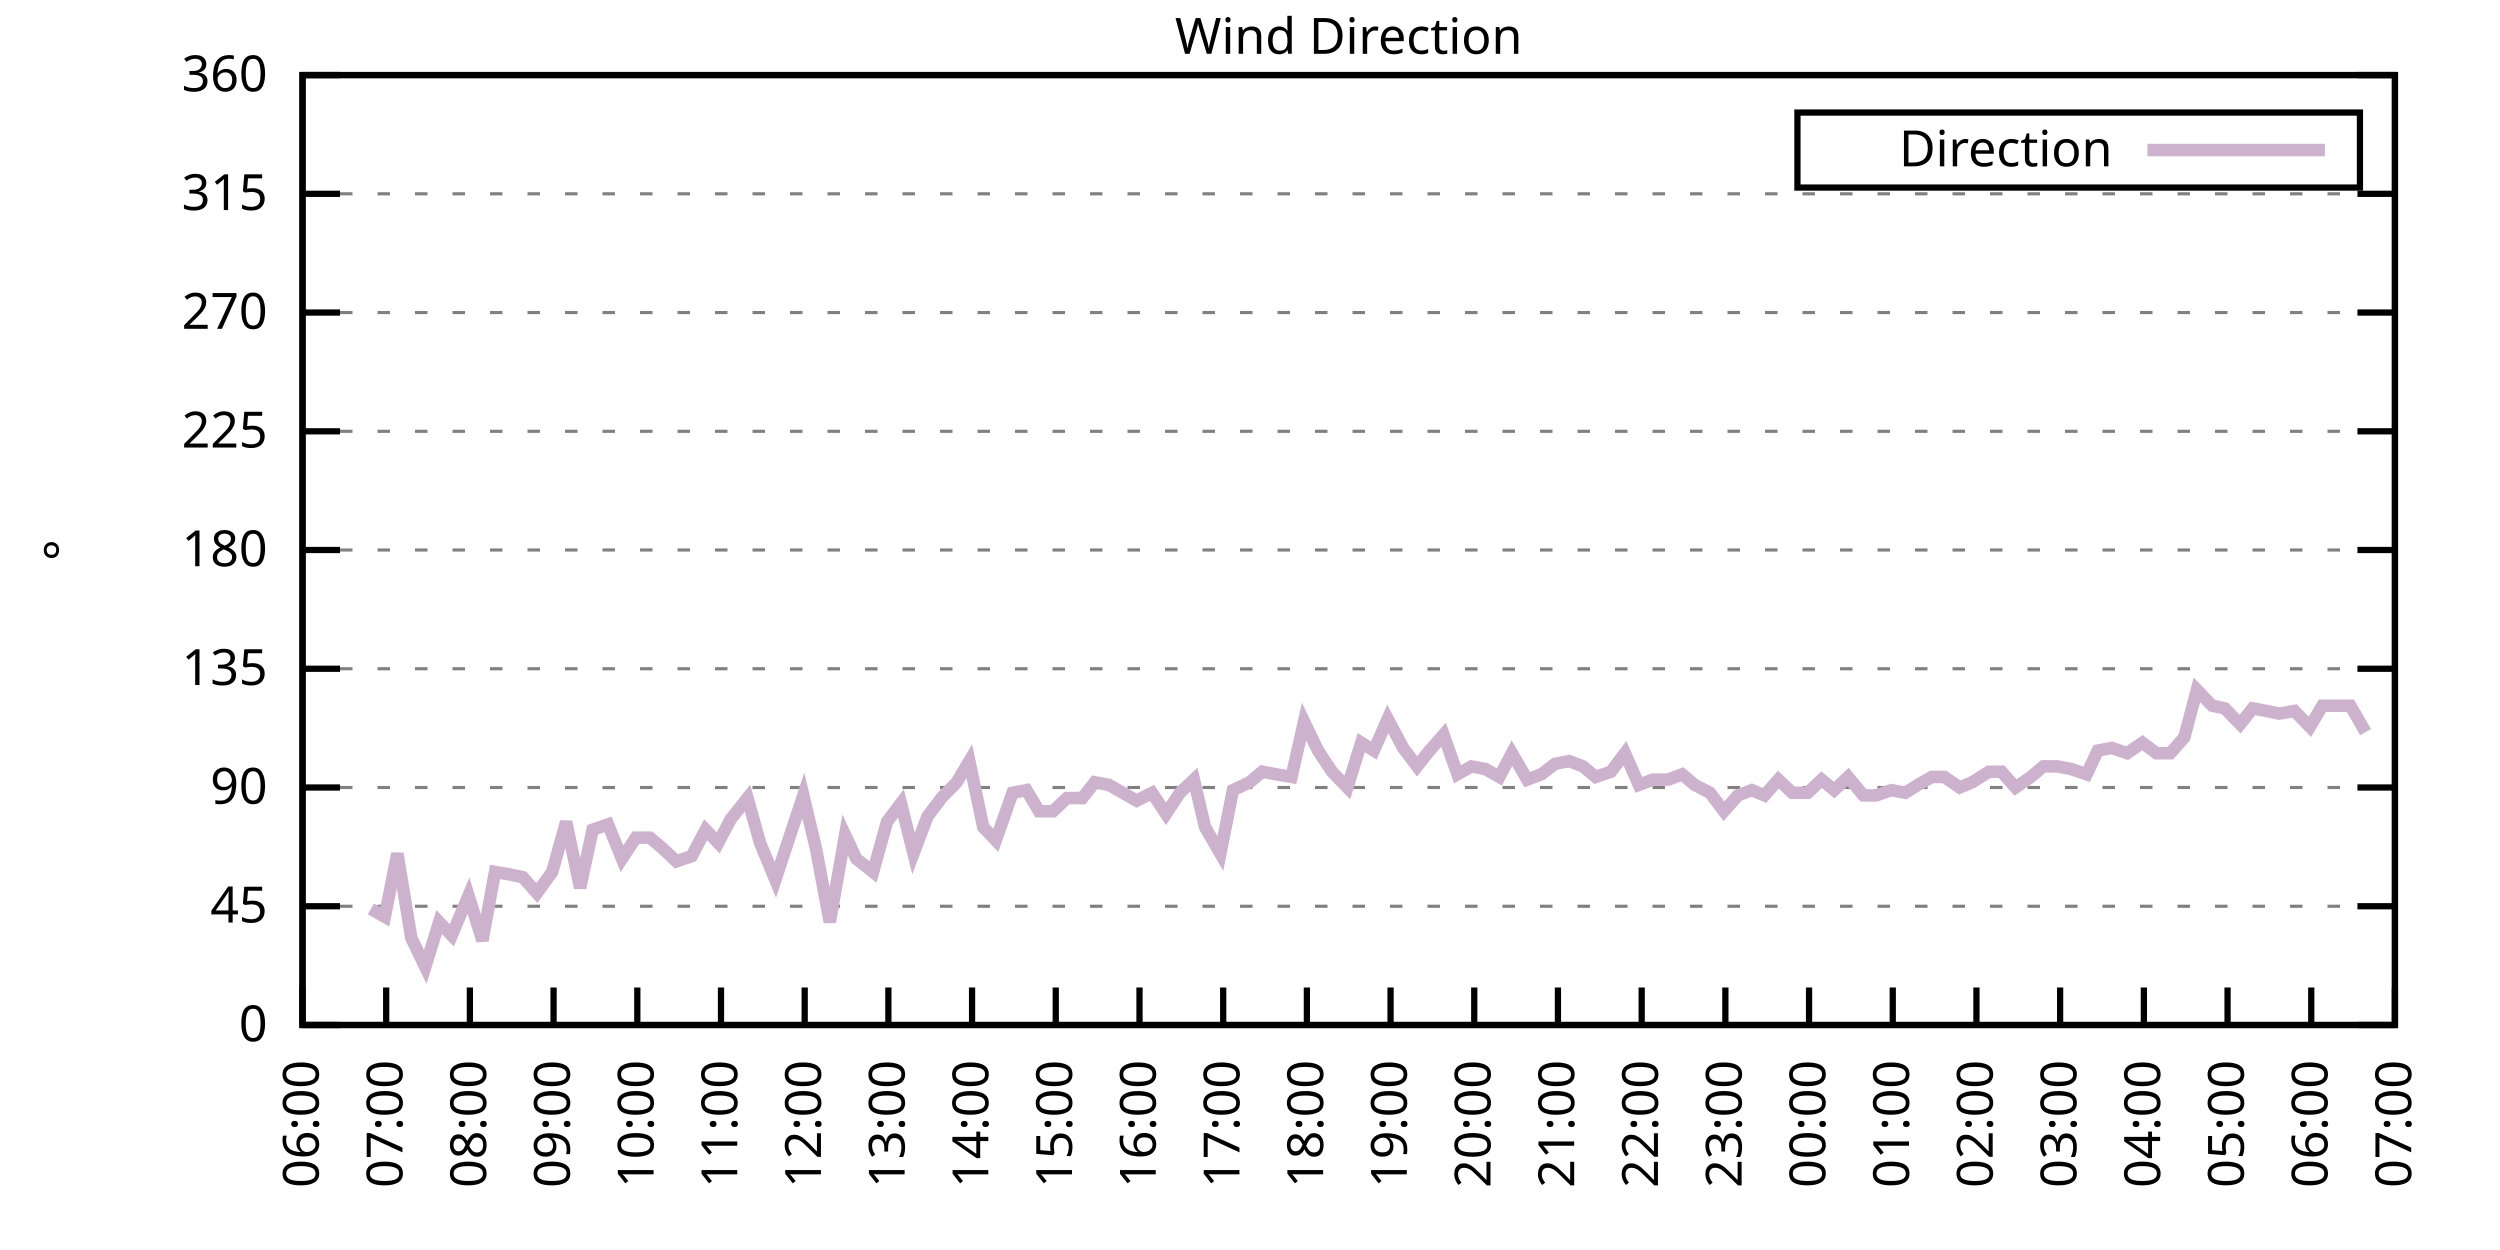
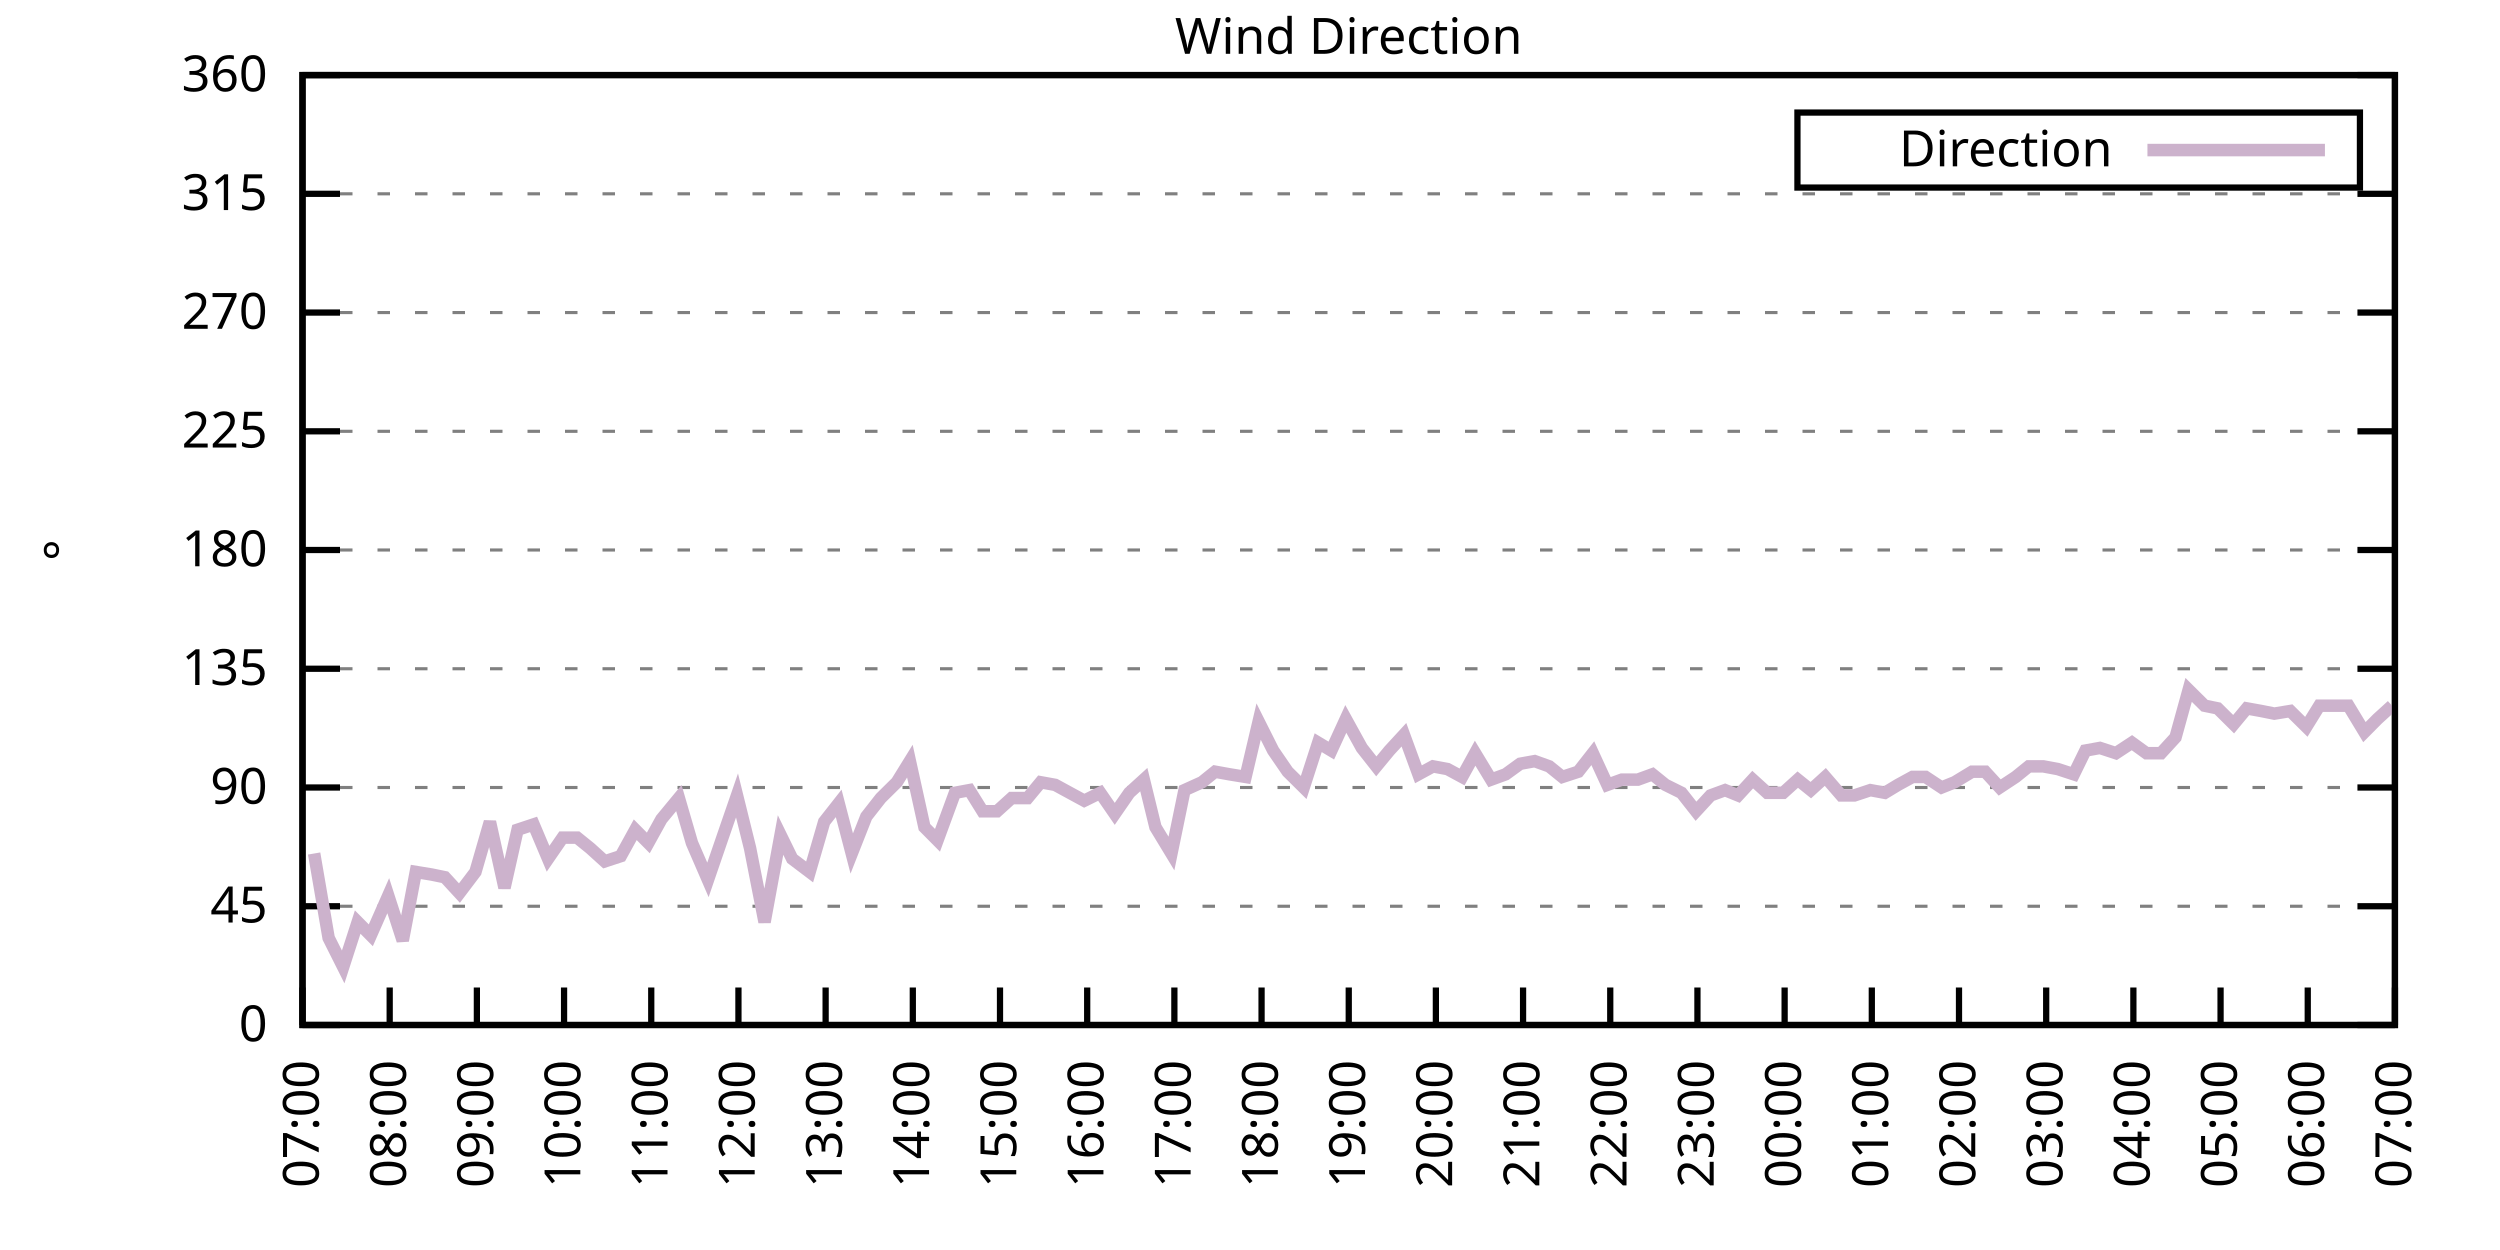
<svg xmlns="http://www.w3.org/2000/svg" xmlns:xlink="http://www.w3.org/1999/xlink" width="400" height="200" viewBox="0 0 400 200">
  <g id="gnuplot_canvas">
    <rect x="0" y="0" width="400" height="200" fill="none" />
    <defs>
      <circle id="gpDot" r="0.5" stroke-width="0.5" stroke="currentColor" />
      <path id="gpPt0" stroke-width="0.333" stroke="currentColor" d="M-1,0 h2 M0,-1 v2" />
      <path id="gpPt1" stroke-width="0.333" stroke="currentColor" d="M-1,-1 L1,1 M1,-1 L-1,1" />
      <path id="gpPt2" stroke-width="0.333" stroke="currentColor" d="M-1,0 L1,0 M0,-1 L0,1 M-1,-1 L1,1 M-1,1 L1,-1" />
      <rect id="gpPt3" stroke-width="0.333" stroke="currentColor" x="-1" y="-1" width="2" height="2" />
      <rect id="gpPt4" stroke-width="0.333" stroke="currentColor" fill="currentColor" x="-1" y="-1" width="2" height="2" />
      <circle id="gpPt5" stroke-width="0.333" stroke="currentColor" cx="0" cy="0" r="1" />
      <use xlink:href="#gpPt5" id="gpPt6" fill="currentColor" stroke="none" />
      <path id="gpPt7" stroke-width="0.333" stroke="currentColor" d="M0,-1.33 L-1.33,0.67 L1.33,0.67 z" />
      <use xlink:href="#gpPt7" id="gpPt8" fill="currentColor" stroke="none" />
      <use xlink:href="#gpPt7" id="gpPt9" stroke="currentColor" transform="rotate(180)" />
      <use xlink:href="#gpPt9" id="gpPt10" fill="currentColor" stroke="none" />
      <use xlink:href="#gpPt3" id="gpPt11" stroke="currentColor" transform="rotate(45)" />
      <use xlink:href="#gpPt11" id="gpPt12" fill="currentColor" stroke="none" />
      <path id="gpPt13" stroke-width="0.333" stroke="currentColor" d="M0,1.330 L1.265,0.411 L0.782,-1.067 L-0.782,-1.076 L-1.265,0.411 z" />
      <use xlink:href="#gpPt13" id="gpPt14" fill="currentColor" stroke="none" />
      <filter id="textbox" filterUnits="objectBoundingBox" x="0" y="0" height="1" width="1">
        <feFlood flood-color="white" flood-opacity="1" result="bgnd" />
        <feComposite in="SourceGraphic" in2="bgnd" operator="atop" />
      </filter>
      <filter id="greybox" filterUnits="objectBoundingBox" x="0" y="0" height="1" width="1">
        <feFlood flood-color="lightgrey" flood-opacity="1" result="grey" />
        <feComposite in="SourceGraphic" in2="grey" operator="atop" />
      </filter>
    </defs>
    <g fill="none" color="white" stroke="currentColor" stroke-width="1.00" stroke-linecap="butt" stroke-linejoin="miter">
</g>
    <g fill="none" color="black" stroke="currentColor" stroke-width="1.00" stroke-linecap="butt" stroke-linejoin="miter">
      <g stroke="none" shape-rendering="crispEdges">
        <polygon fill="rgb(255, 255, 255)" points="48.40,164.00 383.18,164.00 383.18,12.02 48.40,12.02 " />
      </g>
    </g>
    <g fill="none" color="black" stroke="currentColor" stroke-width="1.00" stroke-linecap="butt" stroke-linejoin="miter">
</g>
    <g fill="none" color="black" stroke="black" stroke-width="0.50" stroke-linecap="butt" stroke-linejoin="miter">
</g>
    <g fill="none" color="gray" stroke="currentColor" stroke-width="0.50" stroke-linecap="butt" stroke-linejoin="miter">
      <path stroke="gray" stroke-dasharray="2,4" class="gridline" d="M48.40,164.00 L383.19,164.00  " />
    </g>
    <g fill="none" color="gray" stroke="gray" stroke-width="1.00" stroke-linecap="butt" stroke-linejoin="miter">
</g>
    <g fill="none" color="black" stroke="currentColor" stroke-width="1.00" stroke-linecap="butt" stroke-linejoin="miter">
      <path stroke="black" d="M48.40,164.00 L54.40,164.00 M383.19,164.00 L377.19,164.00  " />
      <g transform="translate(42.80,166.60)" stroke="none" fill="black" font-family="Sans" font-size="8.00" text-anchor="end">
        <text>
          <tspan font-family="Sans"> 0</tspan>
        </text>
      </g>
    </g>
    <g fill="none" color="black" stroke="currentColor" stroke-width="1.00" stroke-linecap="butt" stroke-linejoin="miter">
</g>
    <g fill="none" color="black" stroke="black" stroke-width="0.50" stroke-linecap="butt" stroke-linejoin="miter">
</g>
    <g fill="none" color="gray" stroke="currentColor" stroke-width="0.50" stroke-linecap="butt" stroke-linejoin="miter">
      <path stroke="gray" stroke-dasharray="2,4" class="gridline" d="M48.40,145.00 L383.19,145.00  " />
    </g>
    <g fill="none" color="gray" stroke="gray" stroke-width="1.00" stroke-linecap="butt" stroke-linejoin="miter">
</g>
    <g fill="none" color="black" stroke="currentColor" stroke-width="1.00" stroke-linecap="butt" stroke-linejoin="miter">
      <path stroke="black" d="M48.40,145.00 L54.40,145.00 M383.19,145.00 L377.19,145.00  " />
      <g transform="translate(42.80,147.60)" stroke="none" fill="black" font-family="Sans" font-size="8.00" text-anchor="end">
        <text>
          <tspan font-family="Sans"> 45</tspan>
        </text>
      </g>
    </g>
    <g fill="none" color="black" stroke="currentColor" stroke-width="1.00" stroke-linecap="butt" stroke-linejoin="miter">
</g>
    <g fill="none" color="black" stroke="black" stroke-width="0.50" stroke-linecap="butt" stroke-linejoin="miter">
</g>
    <g fill="none" color="gray" stroke="currentColor" stroke-width="0.50" stroke-linecap="butt" stroke-linejoin="miter">
      <path stroke="gray" stroke-dasharray="2,4" class="gridline" d="M48.40,126.00 L383.19,126.00  " />
    </g>
    <g fill="none" color="gray" stroke="gray" stroke-width="1.00" stroke-linecap="butt" stroke-linejoin="miter">
</g>
    <g fill="none" color="black" stroke="currentColor" stroke-width="1.00" stroke-linecap="butt" stroke-linejoin="miter">
      <path stroke="black" d="M48.40,126.00 L54.40,126.00 M383.19,126.00 L377.19,126.00  " />
      <g transform="translate(42.80,128.60)" stroke="none" fill="black" font-family="Sans" font-size="8.00" text-anchor="end">
        <text>
          <tspan font-family="Sans"> 90</tspan>
        </text>
      </g>
    </g>
    <g fill="none" color="black" stroke="currentColor" stroke-width="1.00" stroke-linecap="butt" stroke-linejoin="miter">
</g>
    <g fill="none" color="black" stroke="black" stroke-width="0.50" stroke-linecap="butt" stroke-linejoin="miter">
</g>
    <g fill="none" color="gray" stroke="currentColor" stroke-width="0.50" stroke-linecap="butt" stroke-linejoin="miter">
      <path stroke="gray" stroke-dasharray="2,4" class="gridline" d="M48.40,107.00 L383.19,107.00  " />
    </g>
    <g fill="none" color="gray" stroke="gray" stroke-width="1.00" stroke-linecap="butt" stroke-linejoin="miter">
</g>
    <g fill="none" color="black" stroke="currentColor" stroke-width="1.00" stroke-linecap="butt" stroke-linejoin="miter">
      <path stroke="black" d="M48.40,107.00 L54.40,107.00 M383.19,107.00 L377.19,107.00  " />
      <g transform="translate(42.80,109.60)" stroke="none" fill="black" font-family="Sans" font-size="8.00" text-anchor="end">
        <text>
          <tspan font-family="Sans"> 135</tspan>
        </text>
      </g>
    </g>
    <g fill="none" color="black" stroke="currentColor" stroke-width="1.00" stroke-linecap="butt" stroke-linejoin="miter">
</g>
    <g fill="none" color="black" stroke="black" stroke-width="0.50" stroke-linecap="butt" stroke-linejoin="miter">
</g>
    <g fill="none" color="gray" stroke="currentColor" stroke-width="0.50" stroke-linecap="butt" stroke-linejoin="miter">
      <path stroke="gray" stroke-dasharray="2,4" class="gridline" d="M48.40,88.00 L383.19,88.00  " />
    </g>
    <g fill="none" color="gray" stroke="gray" stroke-width="1.00" stroke-linecap="butt" stroke-linejoin="miter">
</g>
    <g fill="none" color="black" stroke="currentColor" stroke-width="1.00" stroke-linecap="butt" stroke-linejoin="miter">
      <path stroke="black" d="M48.40,88.00 L54.40,88.00 M383.19,88.00 L377.19,88.00  " />
      <g transform="translate(42.80,90.60)" stroke="none" fill="black" font-family="Sans" font-size="8.00" text-anchor="end">
        <text>
          <tspan font-family="Sans"> 180</tspan>
        </text>
      </g>
    </g>
    <g fill="none" color="black" stroke="currentColor" stroke-width="1.00" stroke-linecap="butt" stroke-linejoin="miter">
</g>
    <g fill="none" color="black" stroke="black" stroke-width="0.50" stroke-linecap="butt" stroke-linejoin="miter">
</g>
    <g fill="none" color="gray" stroke="currentColor" stroke-width="0.50" stroke-linecap="butt" stroke-linejoin="miter">
      <path stroke="gray" stroke-dasharray="2,4" class="gridline" d="M48.40,69.01 L383.19,69.01  " />
    </g>
    <g fill="none" color="gray" stroke="gray" stroke-width="1.00" stroke-linecap="butt" stroke-linejoin="miter">
</g>
    <g fill="none" color="black" stroke="currentColor" stroke-width="1.00" stroke-linecap="butt" stroke-linejoin="miter">
      <path stroke="black" d="M48.40,69.01 L54.40,69.01 M383.19,69.01 L377.19,69.01  " />
      <g transform="translate(42.80,71.61)" stroke="none" fill="black" font-family="Sans" font-size="8.00" text-anchor="end">
        <text>
          <tspan font-family="Sans"> 225</tspan>
        </text>
      </g>
    </g>
    <g fill="none" color="black" stroke="currentColor" stroke-width="1.00" stroke-linecap="butt" stroke-linejoin="miter">
</g>
    <g fill="none" color="black" stroke="black" stroke-width="0.50" stroke-linecap="butt" stroke-linejoin="miter">
</g>
    <g fill="none" color="gray" stroke="currentColor" stroke-width="0.50" stroke-linecap="butt" stroke-linejoin="miter">
      <path stroke="gray" stroke-dasharray="2,4" class="gridline" d="M48.40,50.01 L383.19,50.01  " />
    </g>
    <g fill="none" color="gray" stroke="gray" stroke-width="1.00" stroke-linecap="butt" stroke-linejoin="miter">
</g>
    <g fill="none" color="black" stroke="currentColor" stroke-width="1.00" stroke-linecap="butt" stroke-linejoin="miter">
      <path stroke="black" d="M48.40,50.01 L54.40,50.01 M383.19,50.01 L377.19,50.01  " />
      <g transform="translate(42.80,52.61)" stroke="none" fill="black" font-family="Sans" font-size="8.00" text-anchor="end">
        <text>
          <tspan font-family="Sans"> 270</tspan>
        </text>
      </g>
    </g>
    <g fill="none" color="black" stroke="currentColor" stroke-width="1.00" stroke-linecap="butt" stroke-linejoin="miter">
</g>
    <g fill="none" color="black" stroke="black" stroke-width="0.50" stroke-linecap="butt" stroke-linejoin="miter">
</g>
    <g fill="none" color="gray" stroke="currentColor" stroke-width="0.50" stroke-linecap="butt" stroke-linejoin="miter">
      <path stroke="gray" stroke-dasharray="2,4" class="gridline" d="M48.40,31.01 L383.19,31.01  " />
    </g>
    <g fill="none" color="gray" stroke="gray" stroke-width="1.00" stroke-linecap="butt" stroke-linejoin="miter">
</g>
    <g fill="none" color="black" stroke="currentColor" stroke-width="1.00" stroke-linecap="butt" stroke-linejoin="miter">
      <path stroke="black" d="M48.40,31.01 L54.40,31.01 M383.19,31.01 L377.19,31.01  " />
      <g transform="translate(42.80,33.61)" stroke="none" fill="black" font-family="Sans" font-size="8.00" text-anchor="end">
        <text>
          <tspan font-family="Sans"> 315</tspan>
        </text>
      </g>
    </g>
    <g fill="none" color="black" stroke="currentColor" stroke-width="1.00" stroke-linecap="butt" stroke-linejoin="miter">
</g>
    <g fill="none" color="black" stroke="black" stroke-width="0.50" stroke-linecap="butt" stroke-linejoin="miter">
</g>
    <g fill="none" color="gray" stroke="currentColor" stroke-width="0.50" stroke-linecap="butt" stroke-linejoin="miter">
      <path stroke="gray" stroke-dasharray="2,4" class="gridline" d="M48.40,12.01 L383.19,12.01  " />
    </g>
    <g fill="none" color="gray" stroke="gray" stroke-width="1.00" stroke-linecap="butt" stroke-linejoin="miter">
</g>
    <g fill="none" color="black" stroke="currentColor" stroke-width="1.00" stroke-linecap="butt" stroke-linejoin="miter">
      <path stroke="black" d="M48.40,12.01 L54.40,12.01 M383.19,12.01 L377.19,12.01  " />
      <g transform="translate(42.80,14.61)" stroke="none" fill="black" font-family="Sans" font-size="8.00" text-anchor="end">
        <text>
          <tspan font-family="Sans"> 360</tspan>
        </text>
      </g>
    </g>
    <g fill="none" color="black" stroke="currentColor" stroke-width="1.00" stroke-linecap="butt" stroke-linejoin="miter">
      <path stroke="black" d="M48.40,164.00 L48.40,158.00  " />
      <g transform="translate(51.00,169.60) rotate(270.00)" stroke="none" fill="black" font-family="Sans" font-size="8.00" text-anchor="end">
        <text>
-           <tspan font-family="Sans">06:00</tspan>
-         </text>
-       </g>
-     </g>
-     <g fill="none" color="black" stroke="currentColor" stroke-width="1.00" stroke-linecap="butt" stroke-linejoin="miter">
-       <path stroke="black" d="M61.79,164.00 L61.79,158.00  " />
-       <g transform="translate(64.39,169.60) rotate(270.00)" stroke="none" fill="black" font-family="Sans" font-size="8.00" text-anchor="end">
-         <text>
          <tspan font-family="Sans">07:00</tspan>
        </text>
      </g>
    </g>
    <g fill="none" color="black" stroke="currentColor" stroke-width="1.00" stroke-linecap="butt" stroke-linejoin="miter">
-       <path stroke="black" d="M75.18,164.00 L75.18,158.00  " />
-       <g transform="translate(77.78,169.60) rotate(270.00)" stroke="none" fill="black" font-family="Sans" font-size="8.00" text-anchor="end">
+       <path stroke="black" d="M62.35,164.00 L62.35,158.00  " />
+       <g transform="translate(64.95,169.60) rotate(270.00)" stroke="none" fill="black" font-family="Sans" font-size="8.00" text-anchor="end">
        <text>
          <tspan font-family="Sans">08:00</tspan>
        </text>
      </g>
    </g>
    <g fill="none" color="black" stroke="currentColor" stroke-width="1.00" stroke-linecap="butt" stroke-linejoin="miter">
-       <path stroke="black" d="M88.57,164.00 L88.57,158.00  " />
-       <g transform="translate(91.17,169.60) rotate(270.00)" stroke="none" fill="black" font-family="Sans" font-size="8.00" text-anchor="end">
+       <path stroke="black" d="M76.30,164.00 L76.30,158.00  " />
+       <g transform="translate(78.90,169.60) rotate(270.00)" stroke="none" fill="black" font-family="Sans" font-size="8.00" text-anchor="end">
        <text>
          <tspan font-family="Sans">09:00</tspan>
        </text>
      </g>
    </g>
    <g fill="none" color="black" stroke="currentColor" stroke-width="1.00" stroke-linecap="butt" stroke-linejoin="miter">
-       <path stroke="black" d="M101.97,164.00 L101.97,158.00  " />
-       <g transform="translate(104.57,169.60) rotate(270.00)" stroke="none" fill="black" font-family="Sans" font-size="8.00" text-anchor="end">
+       <path stroke="black" d="M90.25,164.00 L90.25,158.00  " />
+       <g transform="translate(92.85,169.60) rotate(270.00)" stroke="none" fill="black" font-family="Sans" font-size="8.00" text-anchor="end">
        <text>
          <tspan font-family="Sans">10:00</tspan>
        </text>
      </g>
    </g>
    <g fill="none" color="black" stroke="currentColor" stroke-width="1.00" stroke-linecap="butt" stroke-linejoin="miter">
-       <path stroke="black" d="M115.36,164.00 L115.36,158.00  " />
-       <g transform="translate(117.96,169.60) rotate(270.00)" stroke="none" fill="black" font-family="Sans" font-size="8.00" text-anchor="end">
+       <path stroke="black" d="M104.20,164.00 L104.20,158.00  " />
+       <g transform="translate(106.80,169.60) rotate(270.00)" stroke="none" fill="black" font-family="Sans" font-size="8.00" text-anchor="end">
        <text>
          <tspan font-family="Sans">11:00</tspan>
        </text>
      </g>
    </g>
    <g fill="none" color="black" stroke="currentColor" stroke-width="1.00" stroke-linecap="butt" stroke-linejoin="miter">
-       <path stroke="black" d="M128.75,164.00 L128.75,158.00  " />
-       <g transform="translate(131.35,169.60) rotate(270.00)" stroke="none" fill="black" font-family="Sans" font-size="8.00" text-anchor="end">
+       <path stroke="black" d="M118.15,164.00 L118.15,158.00  " />
+       <g transform="translate(120.75,169.60) rotate(270.00)" stroke="none" fill="black" font-family="Sans" font-size="8.00" text-anchor="end">
        <text>
          <tspan font-family="Sans">12:00</tspan>
        </text>
      </g>
    </g>
    <g fill="none" color="black" stroke="currentColor" stroke-width="1.00" stroke-linecap="butt" stroke-linejoin="miter">
-       <path stroke="black" d="M142.14,164.00 L142.14,158.00  " />
-       <g transform="translate(144.74,169.60) rotate(270.00)" stroke="none" fill="black" font-family="Sans" font-size="8.00" text-anchor="end">
+       <path stroke="black" d="M132.10,164.00 L132.10,158.00  " />
+       <g transform="translate(134.70,169.60) rotate(270.00)" stroke="none" fill="black" font-family="Sans" font-size="8.00" text-anchor="end">
        <text>
          <tspan font-family="Sans">13:00</tspan>
        </text>
      </g>
    </g>
    <g fill="none" color="black" stroke="currentColor" stroke-width="1.00" stroke-linecap="butt" stroke-linejoin="miter">
-       <path stroke="black" d="M155.53,164.00 L155.53,158.00  " />
-       <g transform="translate(158.13,169.60) rotate(270.00)" stroke="none" fill="black" font-family="Sans" font-size="8.00" text-anchor="end">
+       <path stroke="black" d="M146.05,164.00 L146.05,158.00  " />
+       <g transform="translate(148.65,169.60) rotate(270.00)" stroke="none" fill="black" font-family="Sans" font-size="8.00" text-anchor="end">
        <text>
          <tspan font-family="Sans">14:00</tspan>
        </text>
      </g>
    </g>
    <g fill="none" color="black" stroke="currentColor" stroke-width="1.00" stroke-linecap="butt" stroke-linejoin="miter">
-       <path stroke="black" d="M168.92,164.00 L168.92,158.00  " />
-       <g transform="translate(171.52,169.60) rotate(270.00)" stroke="none" fill="black" font-family="Sans" font-size="8.00" text-anchor="end">
+       <path stroke="black" d="M160.00,164.00 L160.00,158.00  " />
+       <g transform="translate(162.60,169.60) rotate(270.00)" stroke="none" fill="black" font-family="Sans" font-size="8.00" text-anchor="end">
        <text>
          <tspan font-family="Sans">15:00</tspan>
        </text>
      </g>
    </g>
    <g fill="none" color="black" stroke="currentColor" stroke-width="1.00" stroke-linecap="butt" stroke-linejoin="miter">
-       <path stroke="black" d="M182.32,164.00 L182.32,158.00  " />
-       <g transform="translate(184.92,169.60) rotate(270.00)" stroke="none" fill="black" font-family="Sans" font-size="8.00" text-anchor="end">
+       <path stroke="black" d="M173.95,164.00 L173.95,158.00  " />
+       <g transform="translate(176.55,169.60) rotate(270.00)" stroke="none" fill="black" font-family="Sans" font-size="8.00" text-anchor="end">
        <text>
          <tspan font-family="Sans">16:00</tspan>
        </text>
      </g>
    </g>
    <g fill="none" color="black" stroke="currentColor" stroke-width="1.00" stroke-linecap="butt" stroke-linejoin="miter">
-       <path stroke="black" d="M195.71,164.00 L195.71,158.00  " />
-       <g transform="translate(198.31,169.60) rotate(270.00)" stroke="none" fill="black" font-family="Sans" font-size="8.00" text-anchor="end">
+       <path stroke="black" d="M187.90,164.00 L187.90,158.00  " />
+       <g transform="translate(190.50,169.60) rotate(270.00)" stroke="none" fill="black" font-family="Sans" font-size="8.00" text-anchor="end">
        <text>
          <tspan font-family="Sans">17:00</tspan>
        </text>
      </g>
    </g>
    <g fill="none" color="black" stroke="currentColor" stroke-width="1.00" stroke-linecap="butt" stroke-linejoin="miter">
-       <path stroke="black" d="M209.10,164.00 L209.10,158.00  " />
-       <g transform="translate(211.70,169.60) rotate(270.00)" stroke="none" fill="black" font-family="Sans" font-size="8.00" text-anchor="end">
+       <path stroke="black" d="M201.85,164.00 L201.85,158.00  " />
+       <g transform="translate(204.45,169.60) rotate(270.00)" stroke="none" fill="black" font-family="Sans" font-size="8.00" text-anchor="end">
        <text>
          <tspan font-family="Sans">18:00</tspan>
        </text>
      </g>
    </g>
    <g fill="none" color="black" stroke="currentColor" stroke-width="1.00" stroke-linecap="butt" stroke-linejoin="miter">
-       <path stroke="black" d="M222.49,164.00 L222.49,158.00  " />
-       <g transform="translate(225.09,169.60) rotate(270.00)" stroke="none" fill="black" font-family="Sans" font-size="8.00" text-anchor="end">
+       <path stroke="black" d="M215.80,164.00 L215.80,158.00  " />
+       <g transform="translate(218.40,169.60) rotate(270.00)" stroke="none" fill="black" font-family="Sans" font-size="8.00" text-anchor="end">
        <text>
          <tspan font-family="Sans">19:00</tspan>
        </text>
      </g>
    </g>
    <g fill="none" color="black" stroke="currentColor" stroke-width="1.00" stroke-linecap="butt" stroke-linejoin="miter">
-       <path stroke="black" d="M235.88,164.00 L235.88,158.00  " />
-       <g transform="translate(238.48,169.60) rotate(270.00)" stroke="none" fill="black" font-family="Sans" font-size="8.00" text-anchor="end">
+       <path stroke="black" d="M229.74,164.00 L229.74,158.00  " />
+       <g transform="translate(232.34,169.60) rotate(270.00)" stroke="none" fill="black" font-family="Sans" font-size="8.00" text-anchor="end">
        <text>
          <tspan font-family="Sans">20:00</tspan>
        </text>
      </g>
    </g>
    <g fill="none" color="black" stroke="currentColor" stroke-width="1.00" stroke-linecap="butt" stroke-linejoin="miter">
-       <path stroke="black" d="M249.27,164.00 L249.27,158.00  " />
-       <g transform="translate(251.87,169.60) rotate(270.00)" stroke="none" fill="black" font-family="Sans" font-size="8.00" text-anchor="end">
+       <path stroke="black" d="M243.69,164.00 L243.69,158.00  " />
+       <g transform="translate(246.29,169.60) rotate(270.00)" stroke="none" fill="black" font-family="Sans" font-size="8.00" text-anchor="end">
        <text>
          <tspan font-family="Sans">21:00</tspan>
        </text>
      </g>
    </g>
    <g fill="none" color="black" stroke="currentColor" stroke-width="1.00" stroke-linecap="butt" stroke-linejoin="miter">
-       <path stroke="black" d="M262.67,164.00 L262.67,158.00  " />
-       <g transform="translate(265.27,169.60) rotate(270.00)" stroke="none" fill="black" font-family="Sans" font-size="8.00" text-anchor="end">
+       <path stroke="black" d="M257.64,164.00 L257.64,158.00  " />
+       <g transform="translate(260.24,169.60) rotate(270.00)" stroke="none" fill="black" font-family="Sans" font-size="8.00" text-anchor="end">
        <text>
          <tspan font-family="Sans">22:00</tspan>
        </text>
      </g>
    </g>
    <g fill="none" color="black" stroke="currentColor" stroke-width="1.00" stroke-linecap="butt" stroke-linejoin="miter">
-       <path stroke="black" d="M276.06,164.00 L276.06,158.00  " />
-       <g transform="translate(278.66,169.60) rotate(270.00)" stroke="none" fill="black" font-family="Sans" font-size="8.00" text-anchor="end">
+       <path stroke="black" d="M271.59,164.00 L271.59,158.00  " />
+       <g transform="translate(274.19,169.60) rotate(270.00)" stroke="none" fill="black" font-family="Sans" font-size="8.00" text-anchor="end">
        <text>
          <tspan font-family="Sans">23:00</tspan>
        </text>
      </g>
    </g>
    <g fill="none" color="black" stroke="currentColor" stroke-width="1.00" stroke-linecap="butt" stroke-linejoin="miter">
-       <path stroke="black" d="M289.45,164.00 L289.45,158.00  " />
-       <g transform="translate(292.05,169.60) rotate(270.00)" stroke="none" fill="black" font-family="Sans" font-size="8.00" text-anchor="end">
+       <path stroke="black" d="M285.54,164.00 L285.54,158.00  " />
+       <g transform="translate(288.14,169.60) rotate(270.00)" stroke="none" fill="black" font-family="Sans" font-size="8.00" text-anchor="end">
        <text>
          <tspan font-family="Sans">00:00</tspan>
        </text>
      </g>
    </g>
    <g fill="none" color="black" stroke="currentColor" stroke-width="1.00" stroke-linecap="butt" stroke-linejoin="miter">
-       <path stroke="black" d="M302.84,164.00 L302.84,158.00  " />
-       <g transform="translate(305.44,169.60) rotate(270.00)" stroke="none" fill="black" font-family="Sans" font-size="8.00" text-anchor="end">
+       <path stroke="black" d="M299.49,164.00 L299.49,158.00  " />
+       <g transform="translate(302.09,169.60) rotate(270.00)" stroke="none" fill="black" font-family="Sans" font-size="8.00" text-anchor="end">
        <text>
          <tspan font-family="Sans">01:00</tspan>
        </text>
      </g>
    </g>
    <g fill="none" color="black" stroke="currentColor" stroke-width="1.00" stroke-linecap="butt" stroke-linejoin="miter">
-       <path stroke="black" d="M316.23,164.00 L316.23,158.00  " />
-       <g transform="translate(318.83,169.60) rotate(270.00)" stroke="none" fill="black" font-family="Sans" font-size="8.00" text-anchor="end">
+       <path stroke="black" d="M313.44,164.00 L313.44,158.00  " />
+       <g transform="translate(316.04,169.60) rotate(270.00)" stroke="none" fill="black" font-family="Sans" font-size="8.00" text-anchor="end">
        <text>
          <tspan font-family="Sans">02:00</tspan>
        </text>
      </g>
    </g>
    <g fill="none" color="black" stroke="currentColor" stroke-width="1.00" stroke-linecap="butt" stroke-linejoin="miter">
-       <path stroke="black" d="M329.62,164.00 L329.62,158.00  " />
-       <g transform="translate(332.22,169.60) rotate(270.00)" stroke="none" fill="black" font-family="Sans" font-size="8.00" text-anchor="end">
+       <path stroke="black" d="M327.39,164.00 L327.39,158.00  " />
+       <g transform="translate(329.99,169.60) rotate(270.00)" stroke="none" fill="black" font-family="Sans" font-size="8.00" text-anchor="end">
        <text>
          <tspan font-family="Sans">03:00</tspan>
        </text>
      </g>
    </g>
    <g fill="none" color="black" stroke="currentColor" stroke-width="1.00" stroke-linecap="butt" stroke-linejoin="miter">
-       <path stroke="black" d="M343.02,164.00 L343.02,158.00  " />
-       <g transform="translate(345.62,169.60) rotate(270.00)" stroke="none" fill="black" font-family="Sans" font-size="8.00" text-anchor="end">
+       <path stroke="black" d="M341.34,164.00 L341.34,158.00  " />
+       <g transform="translate(343.94,169.60) rotate(270.00)" stroke="none" fill="black" font-family="Sans" font-size="8.00" text-anchor="end">
        <text>
          <tspan font-family="Sans">04:00</tspan>
        </text>
      </g>
    </g>
    <g fill="none" color="black" stroke="currentColor" stroke-width="1.00" stroke-linecap="butt" stroke-linejoin="miter">
-       <path stroke="black" d="M356.41,164.00 L356.41,158.00  " />
-       <g transform="translate(359.01,169.60) rotate(270.00)" stroke="none" fill="black" font-family="Sans" font-size="8.00" text-anchor="end">
+       <path stroke="black" d="M355.29,164.00 L355.29,158.00  " />
+       <g transform="translate(357.89,169.60) rotate(270.00)" stroke="none" fill="black" font-family="Sans" font-size="8.00" text-anchor="end">
        <text>
          <tspan font-family="Sans">05:00</tspan>
        </text>
      </g>
    </g>
    <g fill="none" color="black" stroke="currentColor" stroke-width="1.00" stroke-linecap="butt" stroke-linejoin="miter">
-       <path stroke="black" d="M369.80,164.00 L369.80,158.00  " />
-       <g transform="translate(372.40,169.60) rotate(270.00)" stroke="none" fill="black" font-family="Sans" font-size="8.00" text-anchor="end">
+       <path stroke="black" d="M369.24,164.00 L369.24,158.00  " />
+       <g transform="translate(371.84,169.60) rotate(270.00)" stroke="none" fill="black" font-family="Sans" font-size="8.00" text-anchor="end">
        <text>
          <tspan font-family="Sans">06:00</tspan>
        </text>
      </g>
    </g>
    <g fill="none" color="black" stroke="currentColor" stroke-width="1.00" stroke-linecap="butt" stroke-linejoin="miter">
      <path stroke="black" d="M383.19,164.00 L383.19,158.00  " />
      <g transform="translate(385.79,169.60) rotate(270.00)" stroke="none" fill="black" font-family="Sans" font-size="8.00" text-anchor="end">
        <text>
          <tspan font-family="Sans">07:00</tspan>
        </text>
      </g>
    </g>
    <g fill="none" color="black" stroke="currentColor" stroke-width="1.00" stroke-linecap="butt" stroke-linejoin="miter">
</g>
    <g fill="none" color="black" stroke="currentColor" stroke-width="1.00" stroke-linecap="butt" stroke-linejoin="miter">
      <path stroke="black" d="M48.40,12.01 L48.40,164.00 L383.19,164.00 L383.19,12.01 L48.40,12.01 Z  " />
    </g>
    <g fill="none" color="black" stroke="currentColor" stroke-width="1.00" stroke-linecap="butt" stroke-linejoin="miter">
</g>
    <g fill="none" color="black" stroke="currentColor" stroke-width="1.00" stroke-linecap="butt" stroke-linejoin="miter">
      <path stroke="black" d="M287.59,30.01 L287.59,18.01 L377.59,18.01 L377.59,30.01 L287.59,30.01 Z  " />
    </g>
    <g id="Wind_direction_plot_1">
      <g fill="none" color="white" stroke="black" stroke-width="2.00" stroke-linecap="butt" stroke-linejoin="miter">
</g>
      <g fill="none" color="black" stroke="currentColor" stroke-width="2.00" stroke-linecap="butt" stroke-linejoin="miter">
        <g transform="translate(337.99,26.61)" stroke="none" fill="black" font-family="Sans" font-size="8.00" text-anchor="end">
          <text>
            <tspan font-family="Sans">Direction</tspan>
          </text>
        </g>
      </g>
      <g fill="none" color="black" stroke="currentColor" stroke-width="2.00" stroke-linecap="butt" stroke-linejoin="miter">
-         <path stroke="rgb(204, 178, 204)" d="M343.59,24.01 L371.99,24.01 M59.34,145.42 L61.57,146.69 L63.58,136.56 L65.81,150.07 L68.04,154.71 L70.27,147.53   L72.28,149.65 L74.96,143.31 L77.19,150.49 L79.20,139.51 L81.66,139.93 L83.66,140.36 L85.90,142.89 L88.35,139.51   L90.58,131.49 L92.82,142.05 L94.82,132.76 L97.28,131.91 L99.51,137.40 L101.74,134.02 L103.98,134.02 L105.98,135.71   L108.22,137.82 L110.67,136.98 L112.90,132.76 L114.91,134.87 L116.92,131.07 L119.60,127.69 L121.61,134.87 L124.06,140.78   L126.29,134.02 L128.53,127.27 L130.54,135.71 L132.77,147.53 L135.22,133.60 L137.01,137.40 L139.69,139.51 L141.92,131.49   L144.15,128.54 L146.16,136.56 L148.39,130.65 L150.62,127.69 L153.08,125.16 L155.09,121.78 L157.32,132.34 L159.33,134.45   L162.01,126.85 L164.24,126.42 L166.25,129.80 L168.48,129.80 L170.71,127.69 L173.17,127.69 L175.17,125.16 L177.41,125.58   L179.64,126.85 L181.87,128.11 L184.32,126.85 L186.56,130.22 L188.79,126.85 L191.02,124.74 L192.81,132.34 L195.26,136.56   L197.27,126.42 L199.95,125.16 L201.96,123.47 L204.19,123.89 L206.64,124.31 L208.65,115.45 L210.88,120.09 L213.12,123.47   L215.57,126.00 L217.80,118.83 L219.81,120.09 L222.04,115.03 L224.50,119.67 L226.73,122.62 L228.74,120.09 L230.97,117.56   L233.20,123.89 L235.44,122.62 L237.67,123.05 L239.90,124.31 L241.91,120.51 L244.36,124.74 L246.60,123.89 L248.83,122.20   L251.06,121.78 L253.29,122.62 L255.30,124.31 L257.76,123.47 L259.99,120.51 L262.22,125.58 L264.45,124.74 L266.91,124.74   L269.14,123.89 L271.15,125.58 L273.60,126.85 L275.83,129.80 L278.07,127.27 L280.30,126.42 L282.31,127.27 L284.54,124.74   L286.77,126.85 L289.23,126.85 L291.46,124.74 L293.47,126.42 L295.70,124.31 L298.15,127.27 L300.16,127.27 L302.62,126.42   L304.85,126.85 L306.86,125.58 L309.09,124.31 L311.10,124.31 L313.55,126.00 L315.56,125.16 L318.24,123.47 L320.25,123.47   L322.48,126.00 L324.94,124.31 L326.95,122.62 L329.18,122.62 L331.41,123.05 L333.86,123.89 L335.65,120.09 L337.88,119.67   L340.34,120.51 L342.79,118.83 L345.02,120.51 L347.26,120.51 L349.49,117.98 L351.50,110.38 L353.95,112.91 L355.96,113.34   L358.42,115.87 L360.42,113.34 L362.66,113.76 L364.66,114.18 L367.12,113.76 L369.58,116.29 L371.58,112.91 L373.82,112.91   L376.05,112.91 L378.50,117.14  " />
+         <path stroke="rgb(204, 178, 204)" d="M343.59,24.01 L371.99,24.01 M50.26,136.56 L52.58,150.07 L54.91,154.71 L57.23,147.53 L59.33,149.65 L62.12,143.31   L64.44,150.49 L66.53,139.51 L69.09,139.93 L71.18,140.36 L73.51,142.89 L76.07,139.51 L78.39,131.49 L80.72,142.05   L82.81,132.76 L85.37,131.91 L87.69,137.40 L90.02,134.02 L92.34,134.02 L94.43,135.71 L96.76,137.82 L99.32,136.98   L101.64,132.76 L103.73,134.87 L105.83,131.07 L108.62,127.69 L110.71,134.87 L113.27,140.78 L115.59,134.02 L117.92,127.27   L120.01,135.71 L122.33,147.53 L124.89,133.60 L126.75,137.40 L129.54,139.51 L131.87,131.49 L134.19,128.54 L136.28,136.56   L138.61,130.65 L140.93,127.69 L143.49,125.16 L145.58,121.78 L147.91,132.34 L150.00,134.45 L152.79,126.85 L155.11,126.42   L157.21,129.80 L159.53,129.80 L161.86,127.69 L164.41,127.69 L166.51,125.16 L168.83,125.58 L171.16,126.85 L173.48,128.11   L176.04,126.85 L178.36,130.22 L180.69,126.85 L183.01,124.74 L184.87,132.34 L187.43,136.56 L189.52,126.42 L192.31,125.16   L194.41,123.47 L196.73,123.89 L199.29,124.31 L201.38,115.45 L203.71,120.09 L206.03,123.47 L208.59,126.00 L210.91,118.83   L213.01,120.09 L215.33,115.03 L217.89,119.67 L220.21,122.62 L222.30,120.09 L224.63,117.56 L226.95,123.89 L229.28,122.62   L231.60,123.05 L233.93,124.31 L236.02,120.51 L238.58,124.74 L240.90,123.89 L243.23,122.20 L245.55,121.78 L247.88,122.62   L249.97,124.31 L252.53,123.47 L254.85,120.51 L257.18,125.58 L259.50,124.74 L262.06,124.74 L264.39,123.89 L266.48,125.58   L269.04,126.85 L271.36,129.80 L273.69,127.27 L276.01,126.42 L278.10,127.27 L280.43,124.74 L282.75,126.85 L285.31,126.85   L287.64,124.74 L289.73,126.42 L292.05,124.31 L294.61,127.27 L296.70,127.27 L299.26,126.42 L301.58,126.85 L303.68,125.58   L306.00,124.31 L308.09,124.31 L310.65,126.00 L312.74,125.16 L315.53,123.47 L317.63,123.47 L319.95,126.00 L322.51,124.31   L324.60,122.62 L326.93,122.62 L329.25,123.05 L331.81,123.89 L333.67,120.09 L335.99,119.67 L338.55,120.51 L341.11,118.83   L343.43,120.51 L345.76,120.51 L348.08,117.98 L350.18,110.38 L352.73,112.91 L354.83,113.34 L357.38,115.87 L359.48,113.34   L361.80,113.76 L363.89,114.18 L366.45,113.76 L369.01,116.29 L371.10,112.91 L373.43,112.91 L375.75,112.91 L378.31,117.14   L380.40,115.03 L382.73,112.91  " />
      </g>
    </g>
    <g fill="none" color="black" stroke="currentColor" stroke-width="2.00" stroke-linecap="butt" stroke-linejoin="miter">
</g>
    <g fill="none" color="black" stroke="black" stroke-width="1.00" stroke-linecap="butt" stroke-linejoin="miter">
</g>
    <g fill="none" color="black" stroke="currentColor" stroke-width="1.00" stroke-linecap="butt" stroke-linejoin="miter">
      <path stroke="black" d="M48.40,12.01 L48.40,164.00 L383.19,164.00 L383.19,12.01 L48.40,12.01 Z  " />
      <g transform="translate(12.80,88.01) rotate(270.00)" stroke="none" fill="black" font-family="Sans" font-size="8.00" text-anchor="middle">
        <text>
          <tspan font-family="Sans">°</tspan>
        </text>
      </g>
    </g>
    <g fill="none" color="black" stroke="currentColor" stroke-width="1.00" stroke-linecap="butt" stroke-linejoin="miter">
</g>
    <g fill="none" color="black" stroke="currentColor" stroke-width="1.00" stroke-linecap="butt" stroke-linejoin="miter">
      <g transform="translate(215.79,8.61)" stroke="none" fill="black" font-family="Sans" font-size="8.00" text-anchor="middle">
        <text>
          <tspan font-family="Sans">Wind Direction</tspan>
        </text>
      </g>
    </g>
    <g fill="none" color="black" stroke="currentColor" stroke-width="1.00" stroke-linecap="butt" stroke-linejoin="miter">
</g>
  </g>
</svg>
